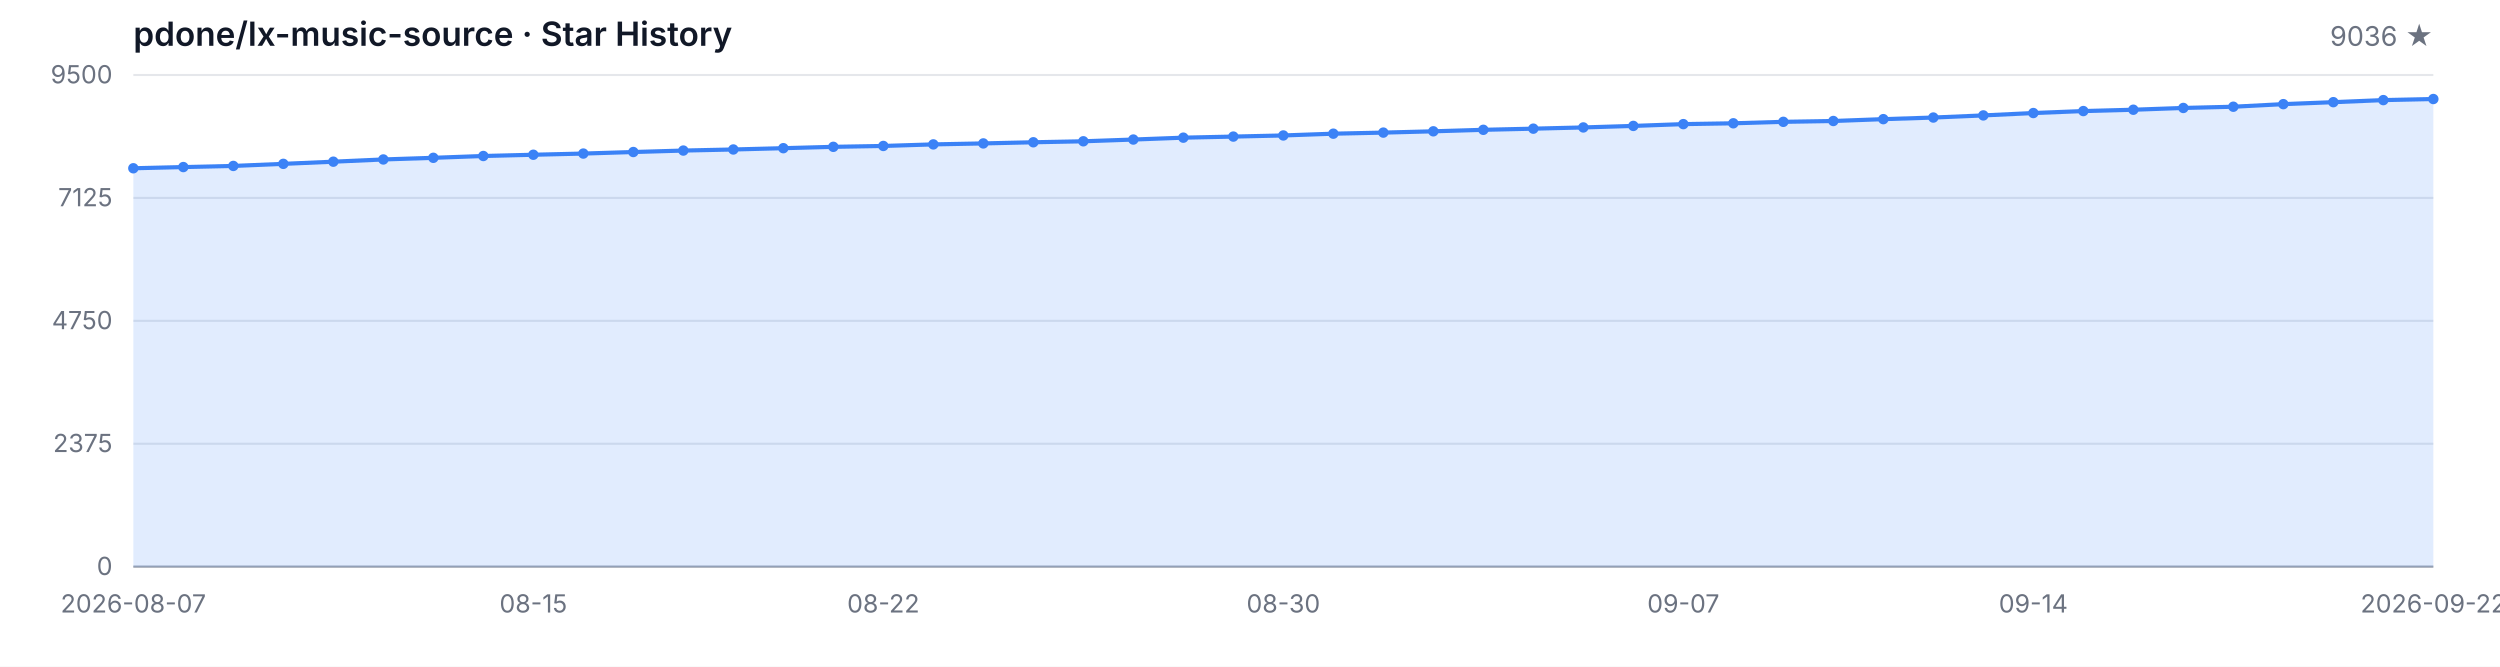
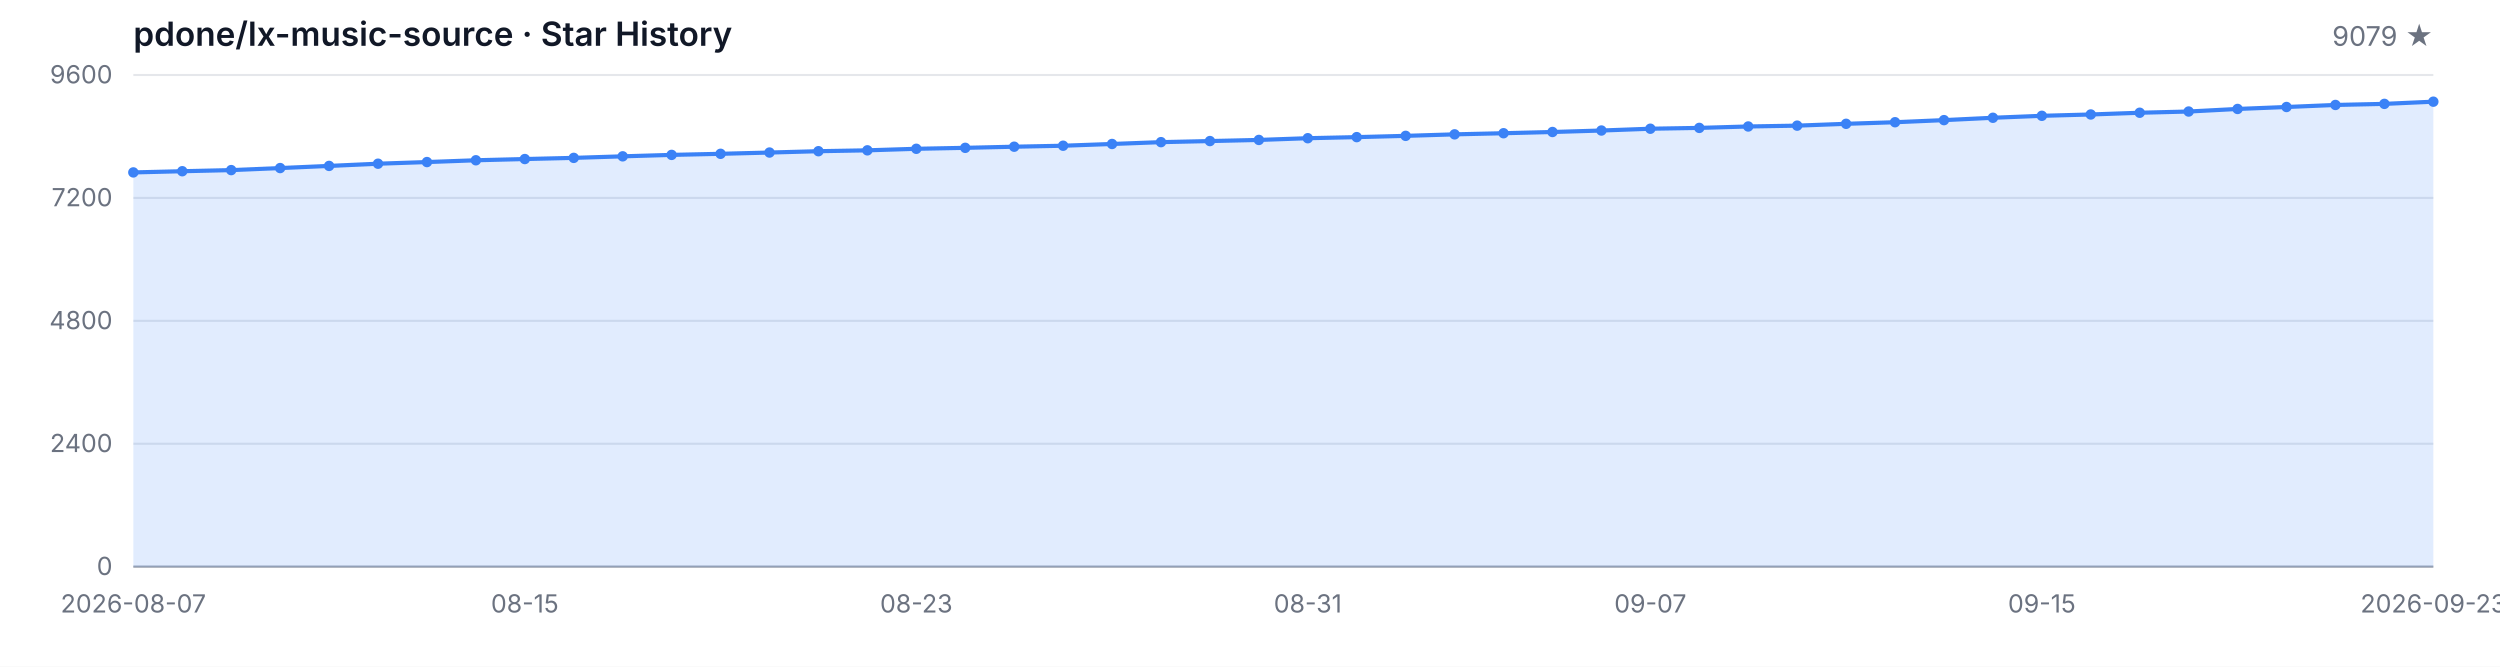
<svg xmlns="http://www.w3.org/2000/svg" width="1200" height="320" viewBox="0 0 1200 320" role="img" aria-label="Star History">
  <style>
  .bg { fill: #ffffff; }
  .grid { stroke: #e5e7eb; stroke-width: 1; }
  .axis { stroke: #9ca3af; stroke-width: 1; }
  .area { fill: rgba(59, 130, 246, 0.15); }
  .line { fill: none; stroke: #3b82f6; stroke-width: 2; stroke-linejoin: round; stroke-linecap: round; }
  .dot { fill: #3b82f6; }
  .tlabel { fill: #6b7280; font-family: -apple-system, BlinkMacSystemFont, 'Segoe UI', sans-serif; font-size: 12px; }
  .title { fill: #111827; font-family: -apple-system, BlinkMacSystemFont, 'Segoe UI', sans-serif; font-size: 16px; font-weight: 600; }
  .subtitle { fill: #6b7280; font-family: -apple-system, BlinkMacSystemFont, 'Segoe UI', sans-serif; font-size: 13px; }
  @media (prefers-color-scheme: dark) {
    .bg { fill: #0d1117; }
    .grid { stroke: #21262d; }
    .axis { stroke: #484f58; }
    .area { fill: rgba(58, 132, 255, 0.18); }
    .line { stroke: #58a6ff; }
    .dot { fill: #58a6ff; }
    .tlabel { fill: #8b949e; }
    .title { fill: #c9d1d9; }
    .subtitle { fill: #8b949e; }
  }
</style>
  <rect class="bg" width="1200" height="320" />
  <text class="title" x="64" y="22">pdone/lx-music-source · Star History</text>
-   <text class="subtitle" x="1168" y="22" text-anchor="end">9036 ★</text>
+   <text class="subtitle" x="1168" y="22" text-anchor="end">9079 ★</text>
  <line class="grid" x1="64" y1="272.00" x2="1168" y2="272.00" />
  <line class="grid" x1="64" y1="213.00" x2="1168" y2="213.00" />
  <line class="grid" x1="64" y1="154.00" x2="1168" y2="154.00" />
  <line class="grid" x1="64" y1="95.00" x2="1168" y2="95.00" />
  <line class="grid" x1="64" y1="36.00" x2="1168" y2="36.00" />
  <text class="tlabel" x="54" y="276.00" text-anchor="end">0</text>
-   <text class="tlabel" x="54" y="217.00" text-anchor="end">2375</text>
-   <text class="tlabel" x="54" y="158.00" text-anchor="end">4750</text>
-   <text class="tlabel" x="54" y="99.00" text-anchor="end">7125</text>
-   <text class="tlabel" x="54" y="40.00" text-anchor="end">9500</text>
+   <text class="tlabel" x="54" y="217.00" text-anchor="end">2400</text>
+   <text class="tlabel" x="54" y="158.00" text-anchor="end">4800</text>
+   <text class="tlabel" x="54" y="99.00" text-anchor="end">7200</text>
+   <text class="tlabel" x="54" y="40.00" text-anchor="end">9600</text>
  <line class="axis" x1="64" y1="272" x2="1168" y2="272" />
-   <path class="area" d="M 64.00 272.00 L 64.00 80.77 L 88.00 80.19 L 112.00 79.65 L 136.00 78.65 L 160.00 77.61 L 184.00 76.54 L 208.00 75.75 L 232.00 74.88 L 256.00 74.28 L 280.00 73.71 L 304.00 72.97 L 328.00 72.27 L 352.00 71.75 L 376.00 71.13 L 400.00 70.48 L 424.00 70.06 L 448.00 69.31 L 472.00 68.84 L 496.00 68.29 L 520.00 67.82 L 544.00 66.98 L 568.00 66.08 L 592.00 65.56 L 616.00 65.02 L 640.00 64.17 L 664.00 63.65 L 688.00 63.03 L 712.00 62.31 L 736.00 61.76 L 760.00 61.17 L 784.00 60.44 L 808.00 59.58 L 832.00 59.18 L 856.00 58.48 L 880.00 58.08 L 904.00 57.19 L 928.00 56.42 L 952.00 55.40 L 976.00 54.26 L 1000.00 53.31 L 1024.00 52.67 L 1048.00 51.82 L 1072.00 51.23 L 1096.00 49.99 L 1120.00 49.04 L 1144.00 48.05 L 1168.00 47.53 L 1168.00 272.00 Z" />
-   <path class="line" d="M 64.00 80.77 L 88.00 80.19 L 112.00 79.65 L 136.00 78.65 L 160.00 77.61 L 184.00 76.54 L 208.00 75.75 L 232.00 74.88 L 256.00 74.28 L 280.00 73.71 L 304.00 72.97 L 328.00 72.27 L 352.00 71.75 L 376.00 71.13 L 400.00 70.48 L 424.00 70.06 L 448.00 69.31 L 472.00 68.84 L 496.00 68.29 L 520.00 67.82 L 544.00 66.98 L 568.00 66.08 L 592.00 65.56 L 616.00 65.02 L 640.00 64.17 L 664.00 63.65 L 688.00 63.03 L 712.00 62.31 L 736.00 61.76 L 760.00 61.17 L 784.00 60.44 L 808.00 59.58 L 832.00 59.18 L 856.00 58.48 L 880.00 58.08 L 904.00 57.19 L 928.00 56.42 L 952.00 55.40 L 976.00 54.26 L 1000.00 53.31 L 1024.00 52.67 L 1048.00 51.82 L 1072.00 51.23 L 1096.00 49.99 L 1120.00 49.04 L 1144.00 48.05 L 1168.00 47.53" />
-   <circle class="dot" cx="64.00" cy="80.77" r="2.5" />
-   <circle class="dot" cx="88.00" cy="80.19" r="2.5" />
-   <circle class="dot" cx="112.00" cy="79.65" r="2.5" />
-   <circle class="dot" cx="136.00" cy="78.65" r="2.5" />
-   <circle class="dot" cx="160.00" cy="77.61" r="2.5" />
-   <circle class="dot" cx="184.00" cy="76.54" r="2.5" />
-   <circle class="dot" cx="208.00" cy="75.75" r="2.5" />
-   <circle class="dot" cx="232.00" cy="74.88" r="2.5" />
-   <circle class="dot" cx="256.00" cy="74.28" r="2.5" />
-   <circle class="dot" cx="280.00" cy="73.71" r="2.5" />
-   <circle class="dot" cx="304.00" cy="72.97" r="2.5" />
-   <circle class="dot" cx="328.00" cy="72.27" r="2.5" />
-   <circle class="dot" cx="352.00" cy="71.75" r="2.5" />
-   <circle class="dot" cx="376.00" cy="71.13" r="2.5" />
-   <circle class="dot" cx="400.00" cy="70.48" r="2.5" />
-   <circle class="dot" cx="424.00" cy="70.06" r="2.5" />
-   <circle class="dot" cx="448.00" cy="69.31" r="2.5" />
-   <circle class="dot" cx="472.00" cy="68.84" r="2.5" />
-   <circle class="dot" cx="496.00" cy="68.29" r="2.5" />
-   <circle class="dot" cx="520.00" cy="67.82" r="2.5" />
-   <circle class="dot" cx="544.00" cy="66.98" r="2.5" />
-   <circle class="dot" cx="568.00" cy="66.08" r="2.5" />
-   <circle class="dot" cx="592.00" cy="65.56" r="2.5" />
-   <circle class="dot" cx="616.00" cy="65.02" r="2.5" />
-   <circle class="dot" cx="640.00" cy="64.17" r="2.5" />
-   <circle class="dot" cx="664.00" cy="63.65" r="2.5" />
-   <circle class="dot" cx="688.00" cy="63.03" r="2.5" />
-   <circle class="dot" cx="712.00" cy="62.31" r="2.5" />
-   <circle class="dot" cx="736.00" cy="61.76" r="2.5" />
-   <circle class="dot" cx="760.00" cy="61.17" r="2.5" />
-   <circle class="dot" cx="784.00" cy="60.44" r="2.5" />
-   <circle class="dot" cx="808.00" cy="59.58" r="2.5" />
-   <circle class="dot" cx="832.00" cy="59.18" r="2.5" />
-   <circle class="dot" cx="856.00" cy="58.48" r="2.5" />
-   <circle class="dot" cx="880.00" cy="58.08" r="2.5" />
-   <circle class="dot" cx="904.00" cy="57.19" r="2.5" />
-   <circle class="dot" cx="928.00" cy="56.42" r="2.5" />
-   <circle class="dot" cx="952.00" cy="55.40" r="2.5" />
-   <circle class="dot" cx="976.00" cy="54.26" r="2.5" />
-   <circle class="dot" cx="1000.00" cy="53.31" r="2.5" />
-   <circle class="dot" cx="1024.00" cy="52.67" r="2.5" />
-   <circle class="dot" cx="1048.00" cy="51.82" r="2.5" />
-   <circle class="dot" cx="1072.00" cy="51.23" r="2.5" />
-   <circle class="dot" cx="1096.00" cy="49.99" r="2.5" />
-   <circle class="dot" cx="1120.00" cy="49.04" r="2.5" />
-   <circle class="dot" cx="1144.00" cy="48.05" r="2.5" />
-   <circle class="dot" cx="1168.00" cy="47.53" r="2.5" />
+   <path class="area" d="M 64.00 272.00 L 64.00 82.76 L 87.49 82.19 L 110.98 81.65 L 134.47 80.67 L 157.96 79.64 L 181.45 78.58 L 204.94 77.79 L 228.43 76.93 L 251.91 76.34 L 275.40 75.78 L 298.89 75.04 L 322.38 74.35 L 345.87 73.83 L 369.36 73.22 L 392.85 72.58 L 416.34 72.16 L 439.83 71.42 L 463.32 70.96 L 486.81 70.42 L 510.30 69.95 L 533.79 69.11 L 557.28 68.23 L 580.77 67.71 L 604.26 67.17 L 627.74 66.34 L 651.23 65.82 L 674.72 65.21 L 698.21 64.49 L 721.70 63.95 L 745.19 63.36 L 768.68 62.65 L 792.17 61.79 L 815.66 61.39 L 839.15 60.71 L 862.64 60.31 L 886.13 59.43 L 909.62 58.67 L 933.11 57.66 L 956.60 56.53 L 980.09 55.59 L 1003.57 54.95 L 1027.06 54.12 L 1050.55 53.53 L 1074.04 52.30 L 1097.53 51.36 L 1121.02 50.38 L 1144.51 49.86 L 1168.00 48.81 L 1168.00 272.00 Z" />
+   <path class="line" d="M 64.00 82.76 L 87.49 82.19 L 110.98 81.65 L 134.47 80.67 L 157.96 79.64 L 181.45 78.58 L 204.94 77.79 L 228.43 76.93 L 251.91 76.34 L 275.40 75.78 L 298.89 75.04 L 322.38 74.35 L 345.87 73.83 L 369.36 73.22 L 392.85 72.58 L 416.34 72.16 L 439.83 71.42 L 463.32 70.96 L 486.81 70.42 L 510.30 69.95 L 533.79 69.11 L 557.28 68.23 L 580.77 67.71 L 604.26 67.17 L 627.74 66.34 L 651.23 65.82 L 674.72 65.21 L 698.21 64.49 L 721.70 63.95 L 745.19 63.36 L 768.68 62.65 L 792.17 61.79 L 815.66 61.39 L 839.15 60.71 L 862.64 60.31 L 886.13 59.43 L 909.62 58.67 L 933.11 57.66 L 956.60 56.53 L 980.09 55.59 L 1003.57 54.95 L 1027.06 54.12 L 1050.55 53.53 L 1074.04 52.30 L 1097.53 51.36 L 1121.02 50.38 L 1144.51 49.86 L 1168.00 48.81" />
+   <circle class="dot" cx="64.00" cy="82.76" r="2.5" />
+   <circle class="dot" cx="87.49" cy="82.19" r="2.5" />
+   <circle class="dot" cx="110.98" cy="81.65" r="2.5" />
+   <circle class="dot" cx="134.47" cy="80.67" r="2.5" />
+   <circle class="dot" cx="157.96" cy="79.64" r="2.5" />
+   <circle class="dot" cx="181.45" cy="78.58" r="2.5" />
+   <circle class="dot" cx="204.94" cy="77.79" r="2.5" />
+   <circle class="dot" cx="228.43" cy="76.93" r="2.5" />
+   <circle class="dot" cx="251.91" cy="76.34" r="2.5" />
+   <circle class="dot" cx="275.40" cy="75.78" r="2.5" />
+   <circle class="dot" cx="298.89" cy="75.04" r="2.5" />
+   <circle class="dot" cx="322.38" cy="74.35" r="2.5" />
+   <circle class="dot" cx="345.87" cy="73.83" r="2.5" />
+   <circle class="dot" cx="369.36" cy="73.22" r="2.5" />
+   <circle class="dot" cx="392.85" cy="72.58" r="2.5" />
+   <circle class="dot" cx="416.34" cy="72.16" r="2.5" />
+   <circle class="dot" cx="439.83" cy="71.42" r="2.5" />
+   <circle class="dot" cx="463.32" cy="70.96" r="2.5" />
+   <circle class="dot" cx="486.81" cy="70.42" r="2.5" />
+   <circle class="dot" cx="510.30" cy="69.95" r="2.5" />
+   <circle class="dot" cx="533.79" cy="69.11" r="2.5" />
+   <circle class="dot" cx="557.28" cy="68.23" r="2.5" />
+   <circle class="dot" cx="580.77" cy="67.71" r="2.5" />
+   <circle class="dot" cx="604.26" cy="67.17" r="2.5" />
+   <circle class="dot" cx="627.74" cy="66.34" r="2.5" />
+   <circle class="dot" cx="651.23" cy="65.82" r="2.5" />
+   <circle class="dot" cx="674.72" cy="65.21" r="2.5" />
+   <circle class="dot" cx="698.21" cy="64.49" r="2.5" />
+   <circle class="dot" cx="721.70" cy="63.95" r="2.5" />
+   <circle class="dot" cx="745.19" cy="63.36" r="2.5" />
+   <circle class="dot" cx="768.68" cy="62.65" r="2.5" />
+   <circle class="dot" cx="792.17" cy="61.79" r="2.5" />
+   <circle class="dot" cx="815.66" cy="61.39" r="2.5" />
+   <circle class="dot" cx="839.15" cy="60.71" r="2.5" />
+   <circle class="dot" cx="862.64" cy="60.31" r="2.5" />
+   <circle class="dot" cx="886.13" cy="59.43" r="2.5" />
+   <circle class="dot" cx="909.62" cy="58.67" r="2.5" />
+   <circle class="dot" cx="933.11" cy="57.66" r="2.5" />
+   <circle class="dot" cx="956.60" cy="56.53" r="2.5" />
+   <circle class="dot" cx="980.09" cy="55.59" r="2.5" />
+   <circle class="dot" cx="1003.57" cy="54.95" r="2.5" />
+   <circle class="dot" cx="1027.06" cy="54.12" r="2.5" />
+   <circle class="dot" cx="1050.55" cy="53.53" r="2.5" />
+   <circle class="dot" cx="1074.04" cy="52.30" r="2.5" />
+   <circle class="dot" cx="1097.53" cy="51.36" r="2.5" />
+   <circle class="dot" cx="1121.02" cy="50.38" r="2.5" />
+   <circle class="dot" cx="1144.51" cy="49.86" r="2.5" />
+   <circle class="dot" cx="1168.00" cy="48.81" r="2.5" />
  <text class="tlabel" x="64.00" y="294" text-anchor="middle">2026-08-07</text>
-   <text class="tlabel" x="256.00" y="294" text-anchor="middle">08-15</text>
-   <text class="tlabel" x="424.00" y="294" text-anchor="middle">08-22</text>
-   <text class="tlabel" x="616.00" y="294" text-anchor="middle">08-30</text>
-   <text class="tlabel" x="808.00" y="294" text-anchor="middle">09-07</text>
-   <text class="tlabel" x="976.00" y="294" text-anchor="middle">09-14</text>
-   <text class="tlabel" x="1168.00" y="294" text-anchor="middle">2026-09-22</text>
+   <text class="tlabel" x="251.91" y="294" text-anchor="middle">08-15</text>
+   <text class="tlabel" x="439.83" y="294" text-anchor="middle">08-23</text>
+   <text class="tlabel" x="627.74" y="294" text-anchor="middle">08-31</text>
+   <text class="tlabel" x="792.17" y="294" text-anchor="middle">09-07</text>
+   <text class="tlabel" x="980.09" y="294" text-anchor="middle">09-15</text>
+   <text class="tlabel" x="1168.00" y="294" text-anchor="middle">2026-09-23</text>
</svg>
